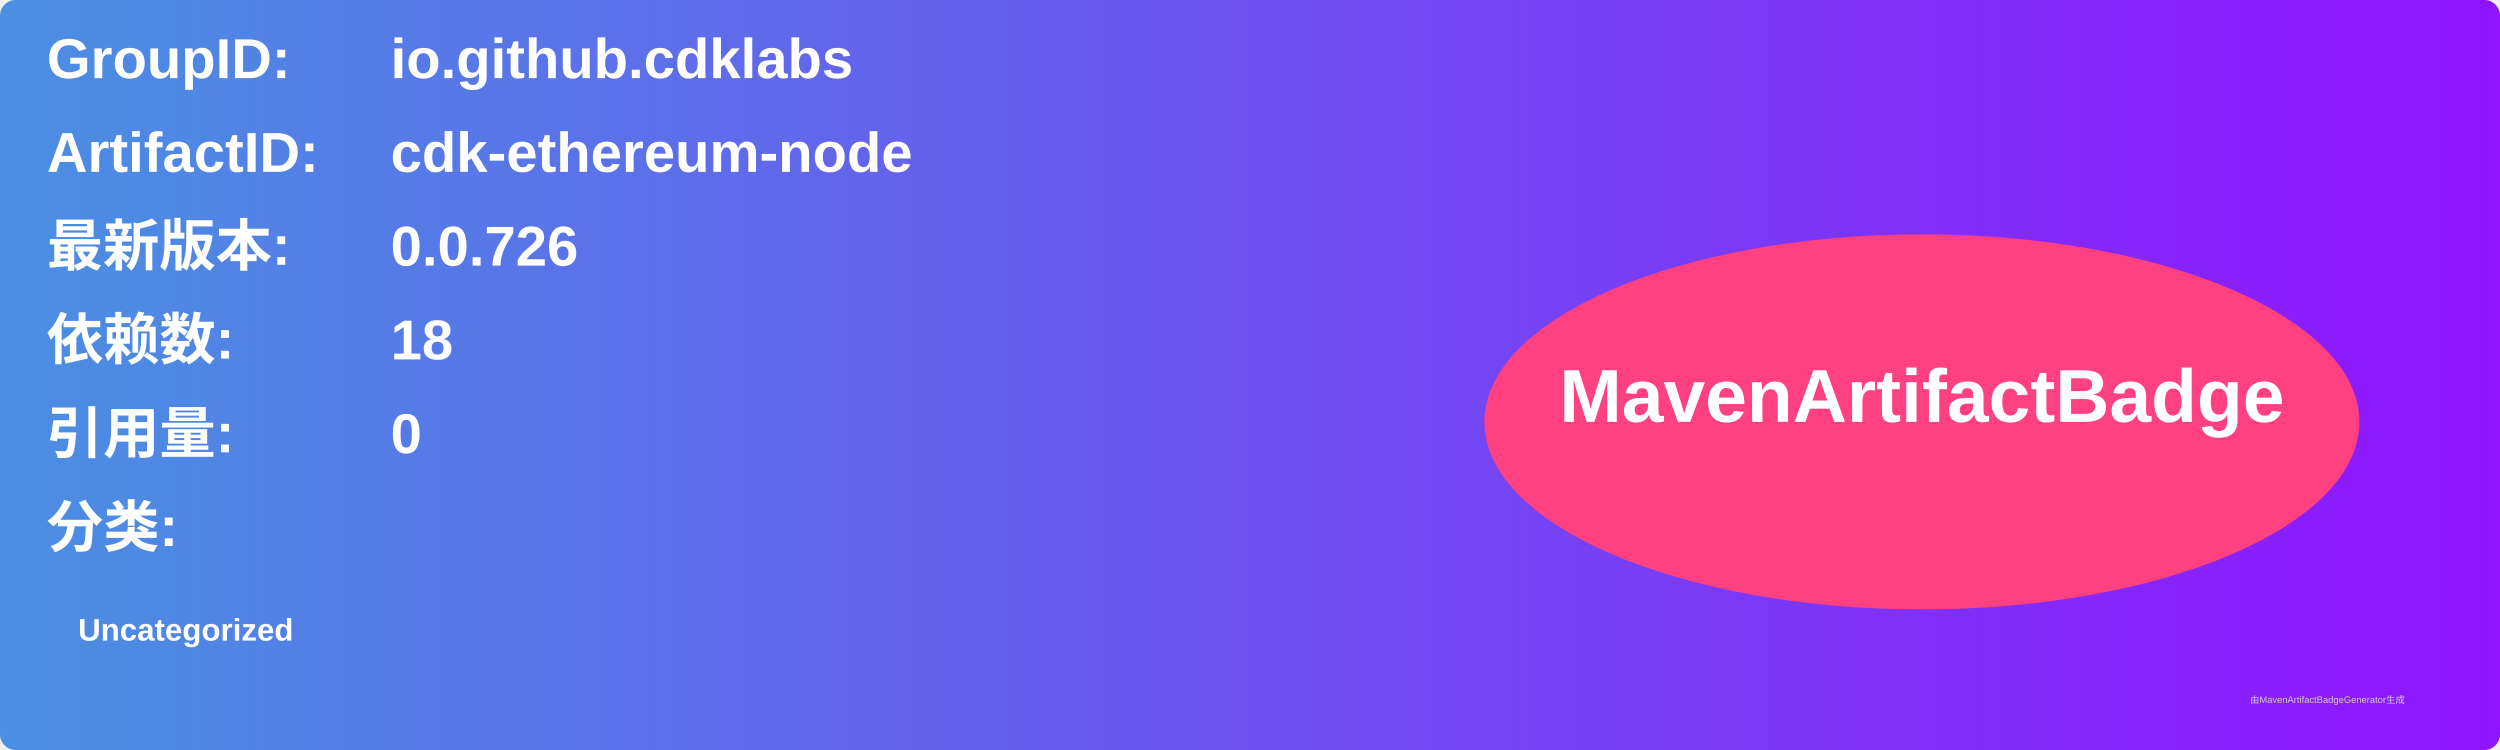
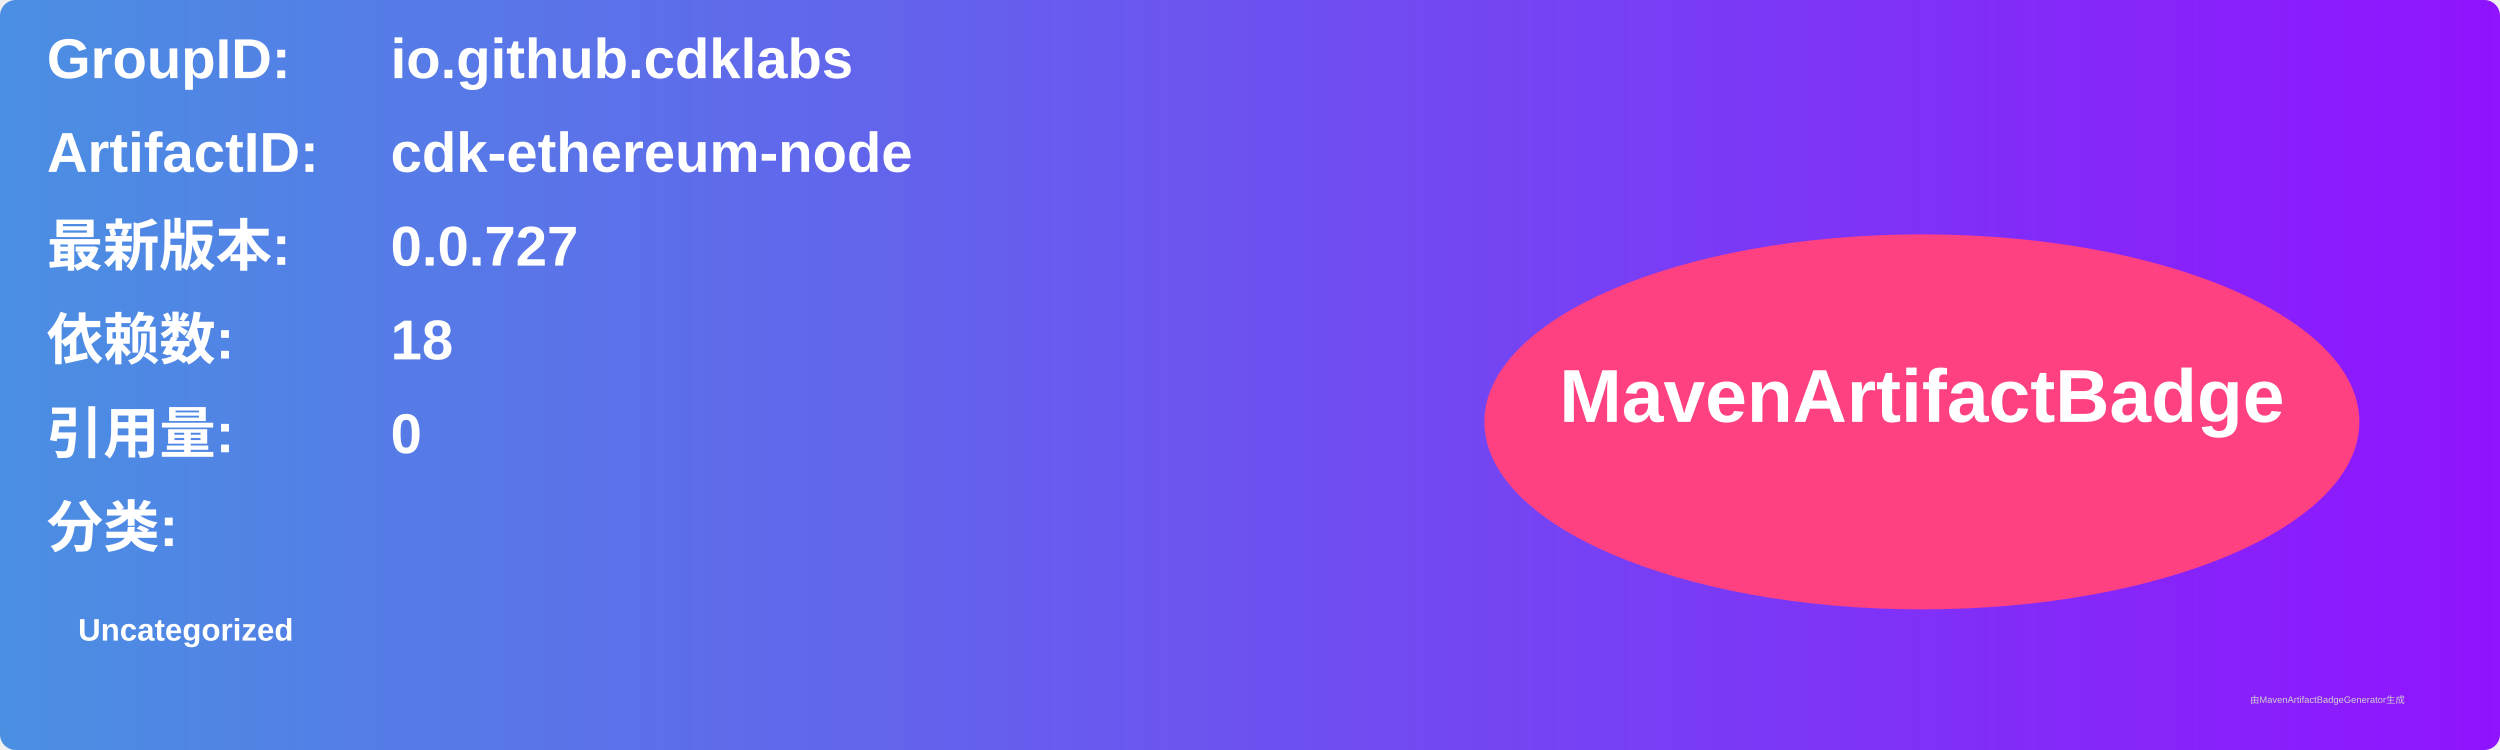
<svg xmlns="http://www.w3.org/2000/svg" width="800" height="240" viewBox="0 0 800 240">
  <linearGradient id="grad" x1="0%" y1="0%" x2="100%" y2="0%">
    <stop offset="0%" stop-color="#4a90e2" />
    <stop offset="100%" stop-color="#9013fe" />
  </linearGradient>
  <rect width="100%" height="100%" rx="5" ry="5" fill="url(#grad)" />
  <g transform="translate(15, 15)">
    <text x="0" y="10" font-family="Arial" font-size="18" fill="white" font-weight="bold" width="260">GroupID:</text>
    <text x="110" y="10" font-family="Arial" font-size="18" fill="white" font-weight="bold" width="460">io.github.cdklabs</text>
    <text x="0" y="40" font-family="Arial" font-size="18" fill="white" font-weight="bold" width="260">ArtifactID:</text>
    <text x="110" y="40" font-family="Arial" font-size="18" fill="white" font-weight="bold" width="460">cdk-ethereum-node</text>
    <text x="0" y="70" font-family="Arial" font-size="18" fill="white" font-weight="bold">最新版本:</text>
    <text x="110" y="70" font-family="Arial" font-size="18" fill="white" font-weight="bold">
-       <tspan font-weight="bold">0.0.726</tspan>
+       <tspan font-weight="bold">0.0.727</tspan>
    </text>
    <text x="0" y="100" font-family="Arial" font-size="18" fill="white" font-weight="bold">依赖数: </text>
    <text x="110" y="100" font-family="Arial" font-size="18" fill="white">
      <tspan font-weight="bold">18</tspan>
    </text>
    <text x="0" y="130" font-family="Arial" font-size="18" fill="white" font-weight="bold">引用量: </text>
    <text x="110" y="130" font-family="Arial" font-size="18" fill="white">
      <tspan font-weight="bold">0</tspan>
    </text>
    <text x="0" y="160" font-family="Arial" font-size="18" fill="white" font-weight="bold">分类:</text>
    <text x="10" y="190" font-family="Arial" font-size="10" fill="white">
      <tspan font-weight="bold">Uncategorized</tspan>
    </text>
    <ellipse cx="600" cy="120" rx="140" ry="60" fill="#ff4081" />
    <text x="600" y="120" text-anchor="middle" font-family="Arial" font-size="24" fill="white" font-weight="bold">MavenArtifactBadge</text>
  </g>
  <text x="720" y="225" font-family="Arial" font-size="3" fill="#d0d0d0">由MavenArtifactBadgeGenerator生成</text>
</svg>
